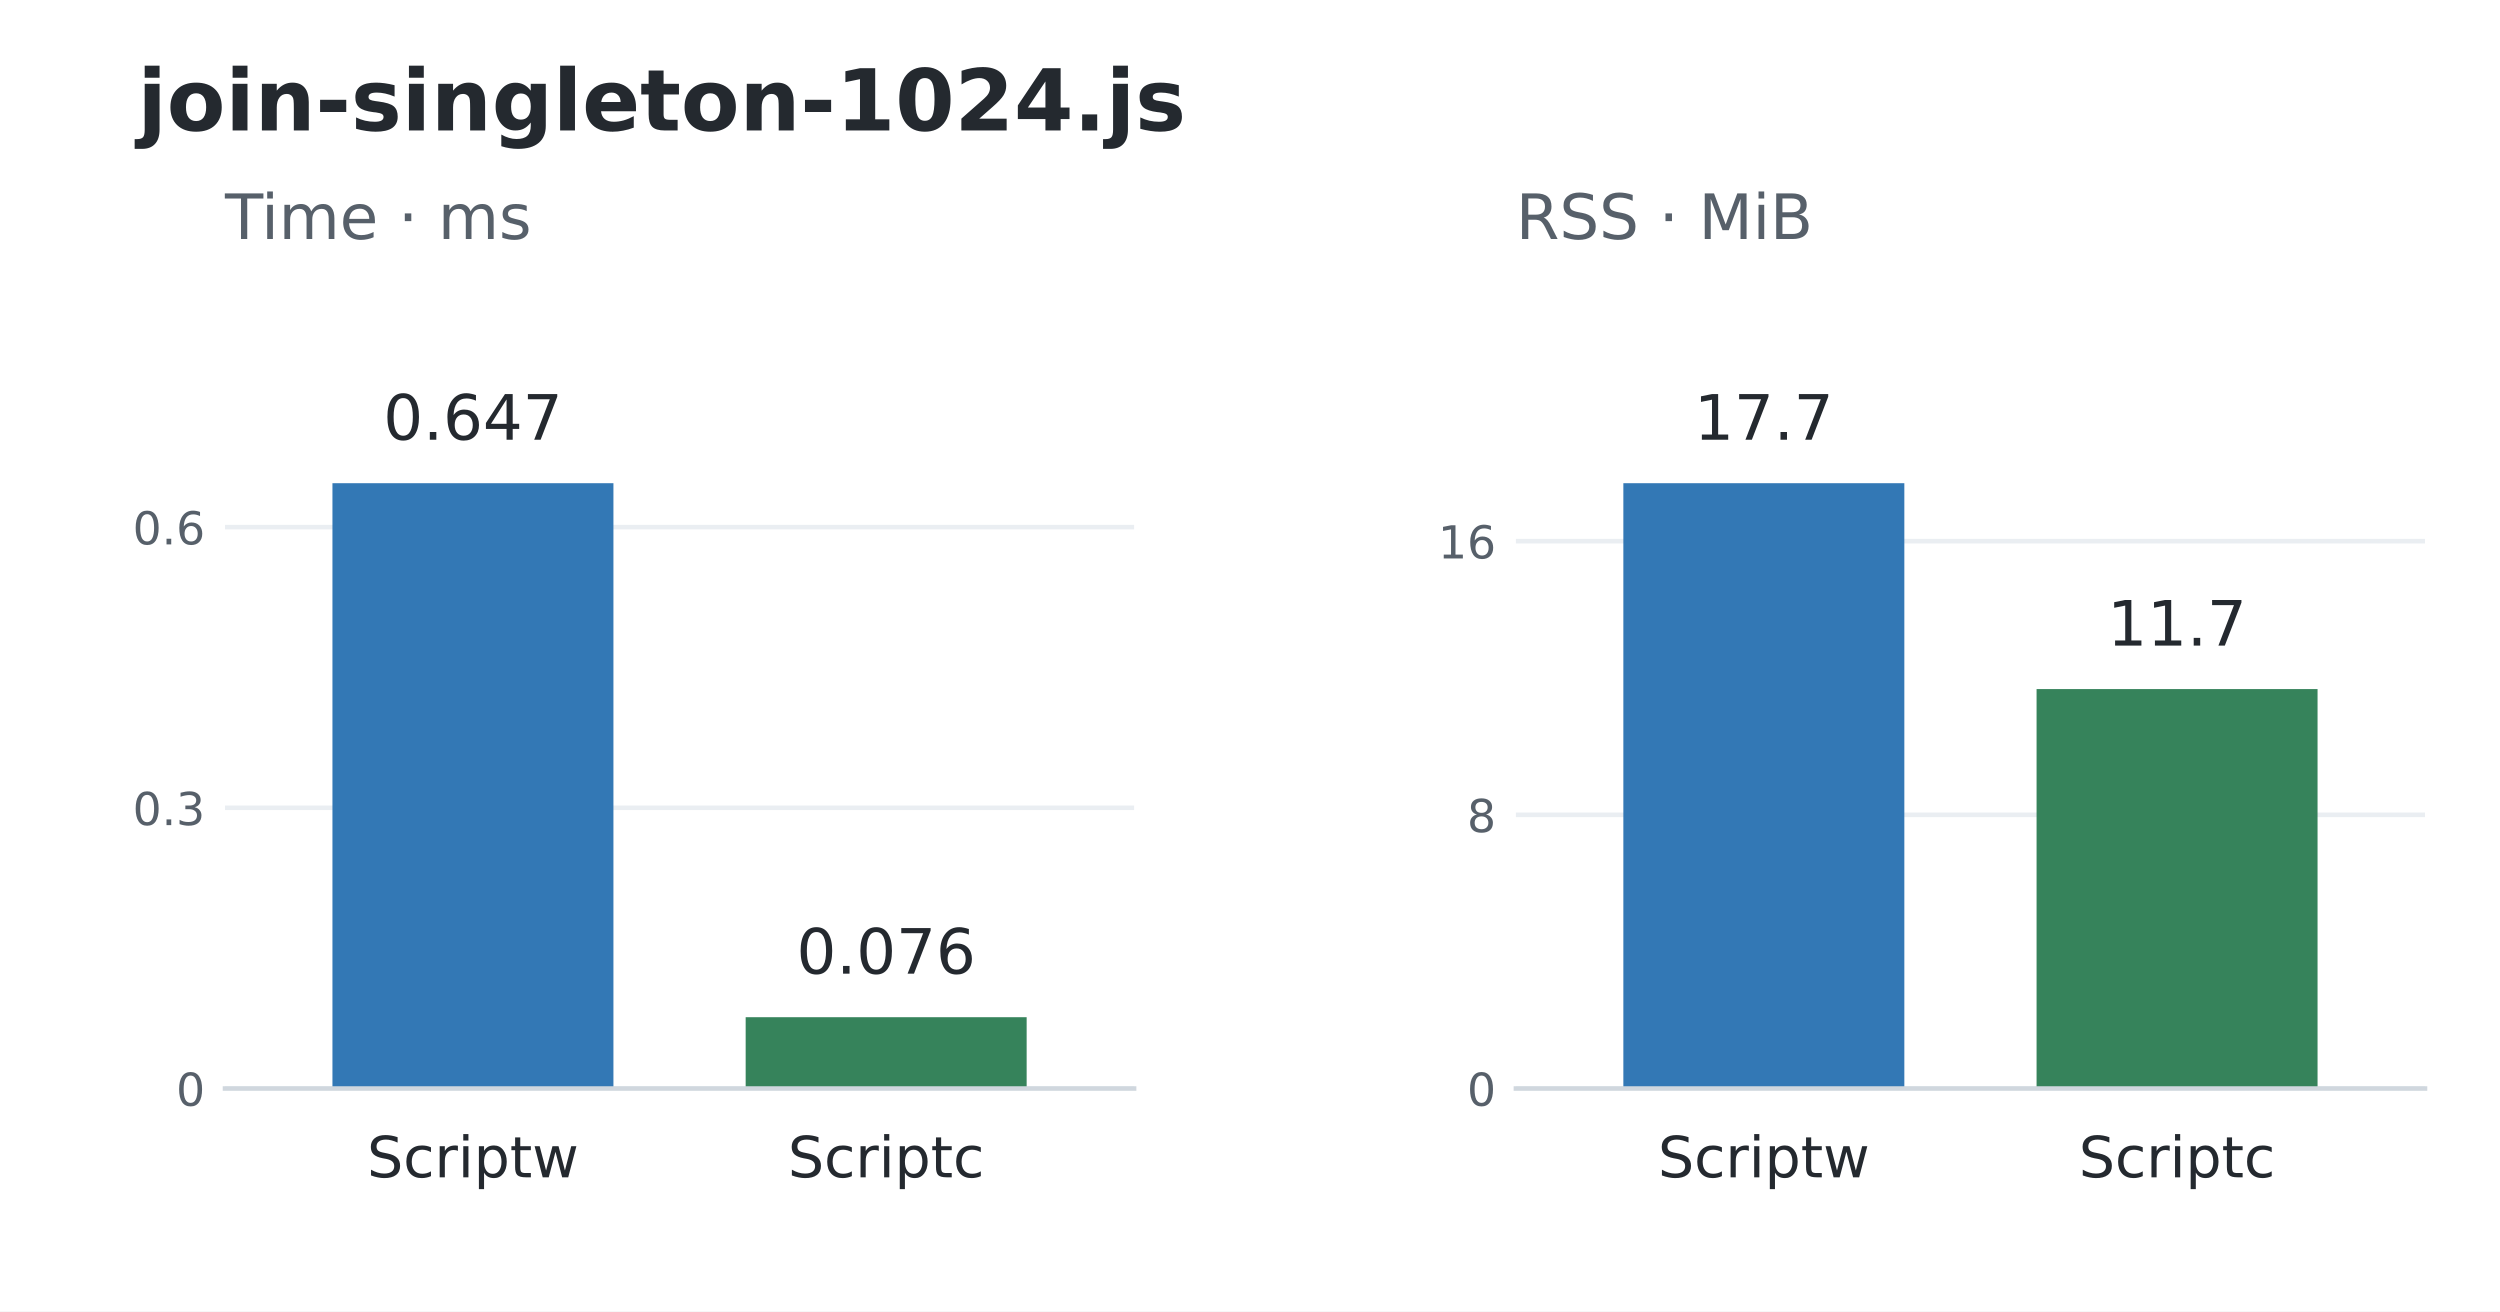
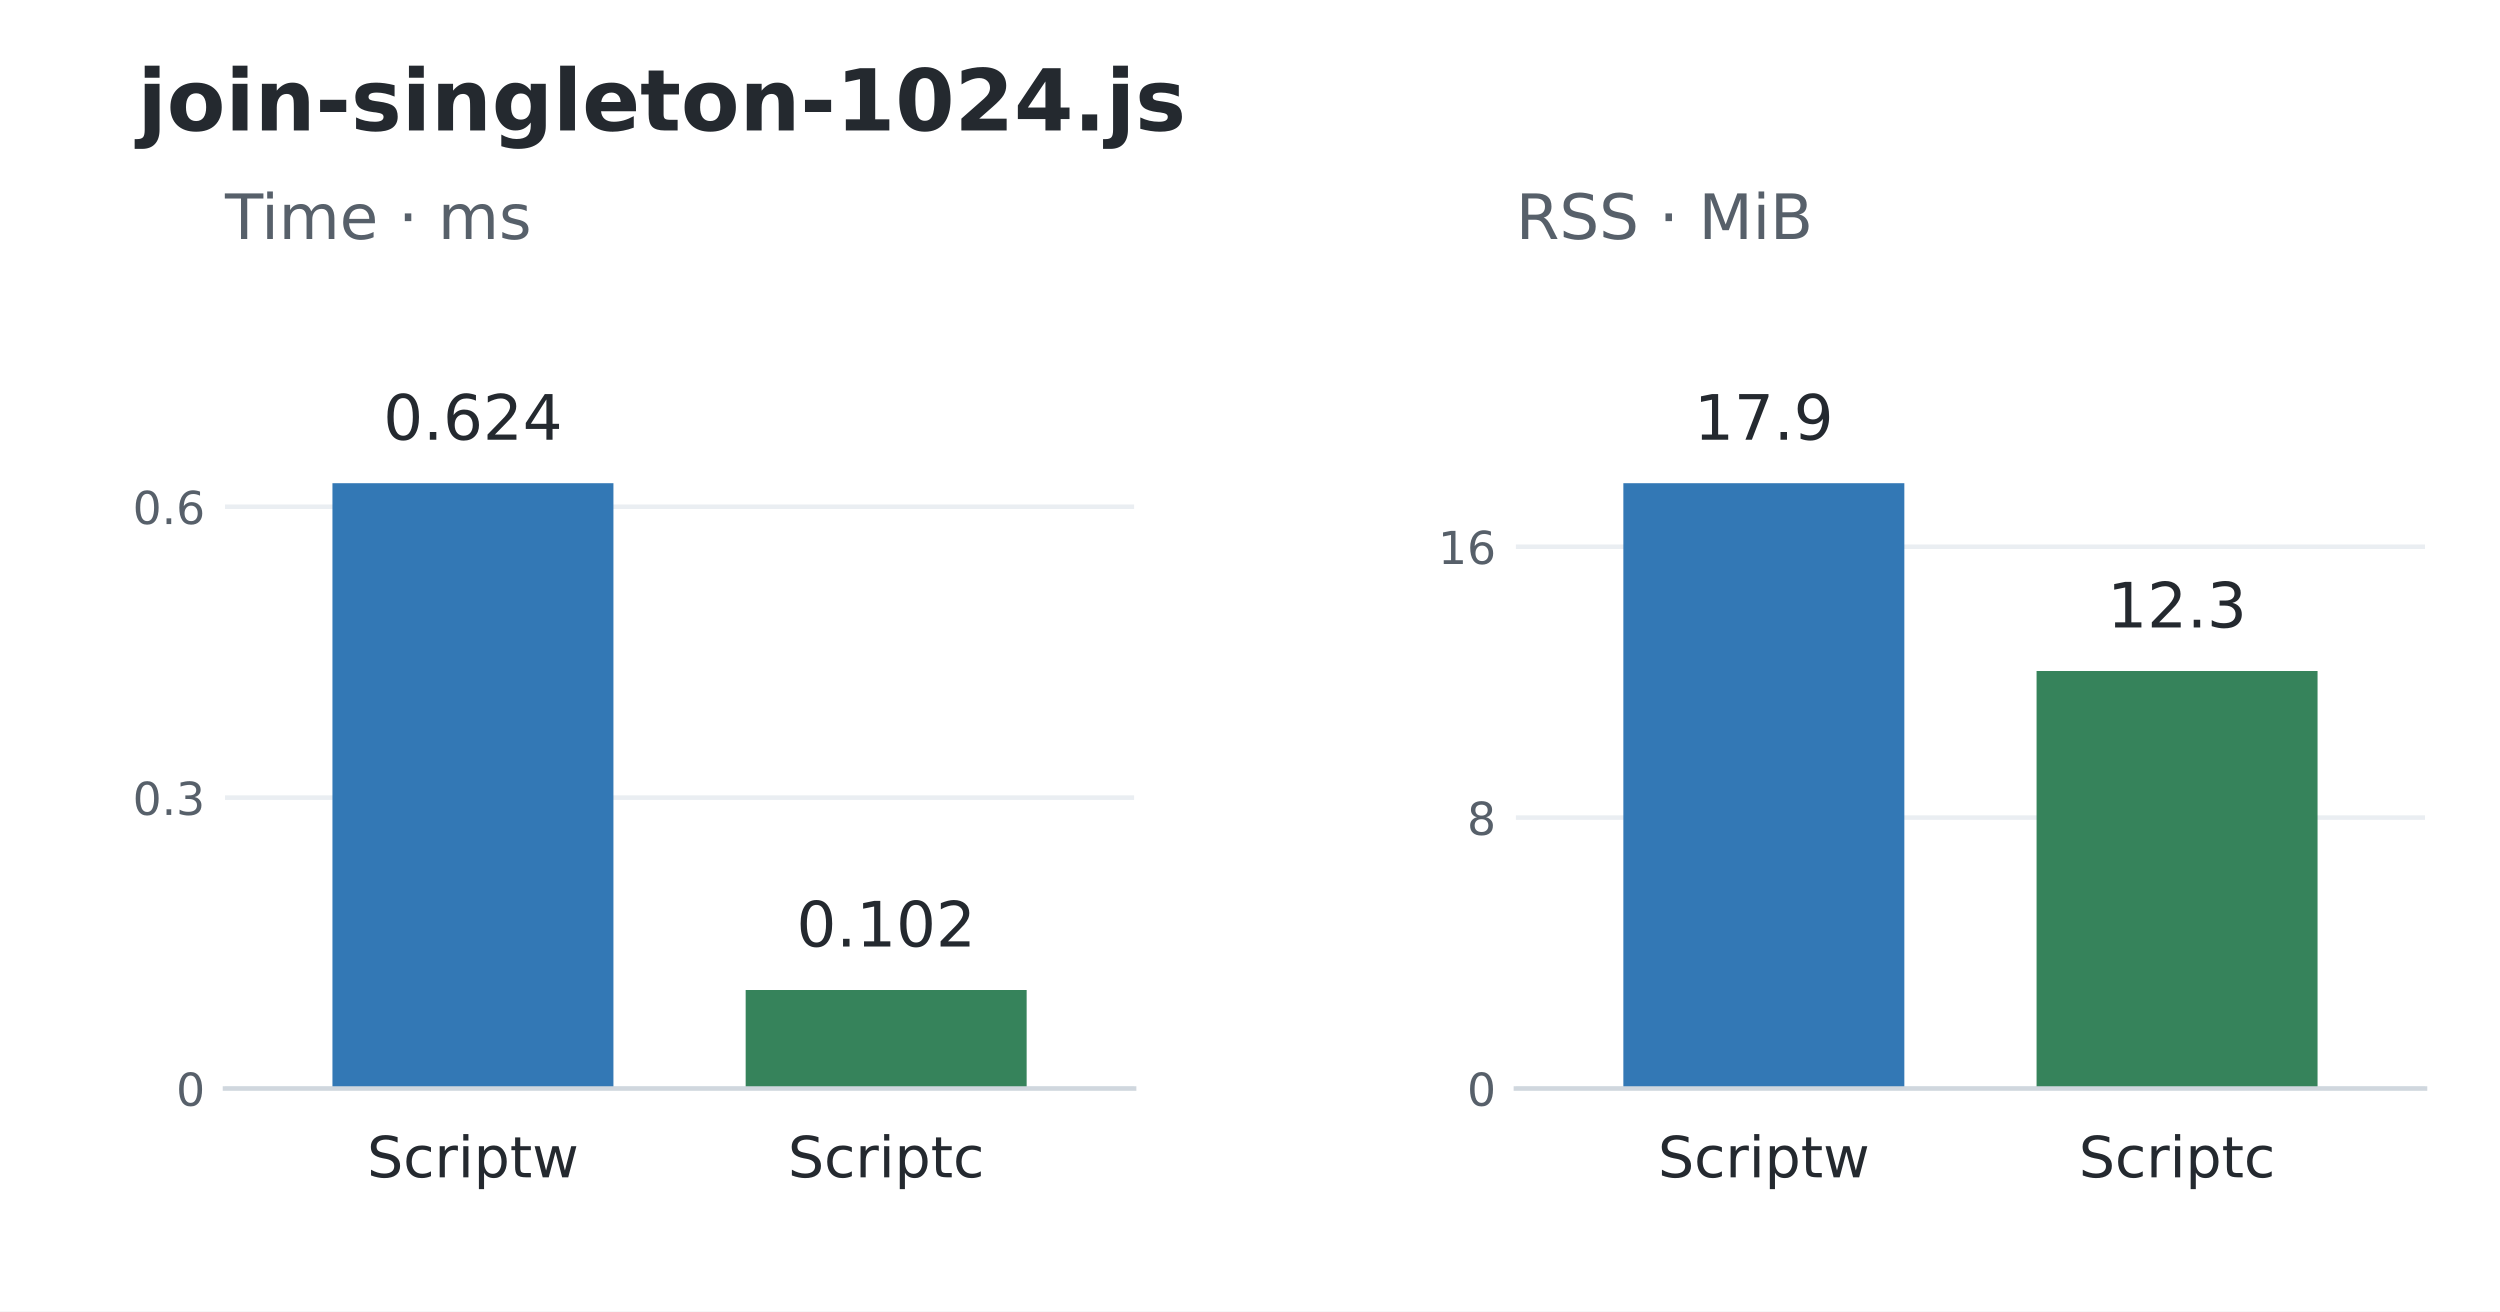
<svg xmlns="http://www.w3.org/2000/svg" width="439.2pt" height="230.4pt" viewBox="0 0 439.2 230.4" version="1.1">
  <defs>
    <style type="text/css">*{stroke-linejoin: round; stroke-linecap: butt}</style>
  </defs>
  <g id="figure_1">
    <g id="patch_1">
      <path d="M 0 230.4 L 439.2 230.4 L 439.2 0 L 0 0 z " style="fill: #ffffff" />
    </g>
    <g id="axes_1">
      <g id="patch_2">
        <path d="M 39.528 191.232 L 199.237 191.232 L 199.237 52.992 L 39.528 52.992 z " style="fill: #ffffff" />
      </g>
      <g id="matplotlib.axis_1">
        <g id="xtick_1">
          <g id="line2d_1" />
          <g id="text_1">
            <text style="font-size: 10px; font-family: 'DejaVu Sans'; text-anchor: middle; fill: #24292f" x="83.085" y="206.83" transform="rotate(-0 83.08503 206.8304)">Scriptw</text>
          </g>
        </g>
        <g id="xtick_2">
          <g id="line2d_2" />
          <g id="text_2">
            <text style="font-size: 10px; font-family: 'DejaVu Sans'; text-anchor: middle; fill: #24292f" x="155.68" y="206.83" transform="rotate(-0 155.6801 206.8304)">Scriptc</text>
          </g>
        </g>
      </g>
      <g id="matplotlib.axis_2">
        <g id="ytick_1">
          <g id="line2d_3">
            <path d="M 39.528 191.232 L 199.237 191.232 " clip-path="url(#p648741f3fb)" style="fill: none; stroke: #eaeef2; stroke-width: 0.8; stroke-linecap: square" />
          </g>
          <g id="line2d_4" />
          <g id="text_3">
            <text style="font-size: 8px; font-family: 'DejaVu Sans'; text-anchor: end; fill: #57606a" x="36.028" y="194.271" transform="rotate(-0 36.028 194.2711)">0</text>
          </g>
        </g>
        <g id="ytick_2">
          <g id="line2d_5">
-             <path d="M 39.528 141.918 L 199.237 141.918 " clip-path="url(#p648741f3fb)" style="fill: none; stroke: #eaeef2; stroke-width: 0.8; stroke-linecap: square" />
+             <path d="M 39.528 140.129 L 199.237 140.129 " clip-path="url(#p648741f3fb)" style="fill: none; stroke: #eaeef2; stroke-width: 0.8; stroke-linecap: square" />
          </g>
          <g id="line2d_6" />
          <g id="text_4">
-             <text style="font-size: 8px; font-family: 'DejaVu Sans'; text-anchor: end; fill: #57606a" x="36.028" y="144.957" transform="rotate(-0 36.028 144.9572)">0.3</text>
+             <text style="font-size: 8px; font-family: 'DejaVu Sans'; text-anchor: end; fill: #57606a" x="36.028" y="143.168" transform="rotate(-0 36.028 143.168)">0.3</text>
          </g>
        </g>
        <g id="ytick_3">
          <g id="line2d_7">
-             <path d="M 39.528 92.604 L 199.237 92.604 " clip-path="url(#p648741f3fb)" style="fill: none; stroke: #eaeef2; stroke-width: 0.8; stroke-linecap: square" />
+             <path d="M 39.528 89.026 L 199.237 89.026 " clip-path="url(#p648741f3fb)" style="fill: none; stroke: #eaeef2; stroke-width: 0.8; stroke-linecap: square" />
          </g>
          <g id="line2d_8" />
          <g id="text_5">
-             <text style="font-size: 8px; font-family: 'DejaVu Sans'; text-anchor: end; fill: #57606a" x="36.028" y="95.643" transform="rotate(-0 36.028 95.64339)">0.6</text>
+             <text style="font-size: 8px; font-family: 'DejaVu Sans'; text-anchor: end; fill: #57606a" x="36.028" y="92.065" transform="rotate(-0 36.028 92.06496)">0.6</text>
          </g>
        </g>
      </g>
      <g id="patch_3">
        <path d="M 58.403 191.232 L 107.767 191.232 L 107.767 84.894 L 58.403 84.894 z " clip-path="url(#p648741f3fb)" style="fill: #3378b5" />
      </g>
      <g id="patch_4">
-         <path d="M 130.998 191.232 L 180.362 191.232 L 180.362 178.697 L 130.998 178.697 z " clip-path="url(#p648741f3fb)" style="fill: #36835b" />
+         <path d="M 130.998 191.232 L 180.362 191.232 L 180.362 173.928 L 130.998 173.928 z " clip-path="url(#p648741f3fb)" style="fill: #36835b" />
      </g>
      <g id="patch_5">
        <path d="M 39.528 191.232 L 199.237 191.232 " style="fill: none; stroke: #d0d7de; stroke-width: 0.8; stroke-linejoin: miter; stroke-linecap: square" />
      </g>
      <g id="text_6">
-         <text style="font-size: 11px; font-family: 'DejaVu Sans'; text-anchor: middle; fill: #24292f" x="83.085" y="77.251" transform="rotate(-0 83.08503 77.25096)">0.647</text>
+         <text style="font-size: 11px; font-family: 'DejaVu Sans'; text-anchor: middle; fill: #24292f" x="83.085" y="77.251" transform="rotate(-0 83.08503 77.25096)">0.624</text>
      </g>
      <g id="text_7">
-         <text style="font-size: 11px; font-family: 'DejaVu Sans'; text-anchor: middle; fill: #24292f" x="155.68" y="171.055" transform="rotate(-0 155.6801 171.0547)">0.076</text>
+         <text style="font-size: 11px; font-family: 'DejaVu Sans'; text-anchor: middle; fill: #24292f" x="155.68" y="166.285" transform="rotate(-0 155.6801 166.2851)">0.102</text>
      </g>
      <g id="text_8">
        <text style="font-size: 11px; font-family: 'DejaVu Sans'; text-anchor: start; fill: #57606a" x="39.528" y="41.992" transform="rotate(-0 39.528 41.992)">Time · ms</text>
      </g>
    </g>
    <g id="axes_2">
      <g id="patch_6">
        <path d="M 266.315 191.232 L 426.024 191.232 L 426.024 52.992 L 266.315 52.992 z " style="fill: #ffffff" />
      </g>
      <g id="matplotlib.axis_3">
        <g id="xtick_3">
          <g id="line2d_9" />
          <g id="text_9">
            <text style="font-size: 10px; font-family: 'DejaVu Sans'; text-anchor: middle; fill: #24292f" x="309.872" y="206.83" transform="rotate(-0 309.8719 206.8304)">Scriptw</text>
          </g>
        </g>
        <g id="xtick_4">
          <g id="line2d_10" />
          <g id="text_10">
            <text style="font-size: 10px; font-family: 'DejaVu Sans'; text-anchor: middle; fill: #24292f" x="382.467" y="206.83" transform="rotate(-0 382.467 206.8304)">Scriptc</text>
          </g>
        </g>
      </g>
      <g id="matplotlib.axis_4">
        <g id="ytick_4">
          <g id="line2d_11">
            <path d="M 266.315 191.232 L 426.024 191.232 " clip-path="url(#pf3a1462166)" style="fill: none; stroke: #eaeef2; stroke-width: 0.8; stroke-linecap: square" />
          </g>
          <g id="line2d_12" />
          <g id="text_11">
            <text style="font-size: 8px; font-family: 'DejaVu Sans'; text-anchor: end; fill: #57606a" x="262.815" y="194.271" transform="rotate(-0 262.8149 194.2711)">0</text>
          </g>
        </g>
        <g id="ytick_5">
          <g id="line2d_13">
-             <path d="M 266.315 143.151 L 426.024 143.151 " clip-path="url(#pf3a1462166)" style="fill: none; stroke: #eaeef2; stroke-width: 0.8; stroke-linecap: square" />
+             <path d="M 266.315 143.64 L 426.024 143.64 " clip-path="url(#pf3a1462166)" style="fill: none; stroke: #eaeef2; stroke-width: 0.8; stroke-linecap: square" />
          </g>
          <g id="line2d_14" />
          <g id="text_12">
-             <text style="font-size: 8px; font-family: 'DejaVu Sans'; text-anchor: end; fill: #57606a" x="262.815" y="146.19" transform="rotate(-0 262.8149 146.1904)">8</text>
+             <text style="font-size: 8px; font-family: 'DejaVu Sans'; text-anchor: end; fill: #57606a" x="262.815" y="146.679" transform="rotate(-0 262.8149 146.679)">8</text>
          </g>
        </g>
        <g id="ytick_6">
          <g id="line2d_15">
-             <path d="M 266.315 95.071 L 426.024 95.071 " clip-path="url(#pf3a1462166)" style="fill: none; stroke: #eaeef2; stroke-width: 0.8; stroke-linecap: square" />
+             <path d="M 266.315 96.048 L 426.024 96.048 " clip-path="url(#pf3a1462166)" style="fill: none; stroke: #eaeef2; stroke-width: 0.8; stroke-linecap: square" />
          </g>
          <g id="line2d_16" />
          <g id="text_13">
-             <text style="font-size: 8px; font-family: 'DejaVu Sans'; text-anchor: end; fill: #57606a" x="262.815" y="98.11" transform="rotate(-0 262.8149 98.10982)">16</text>
+             <text style="font-size: 8px; font-family: 'DejaVu Sans'; text-anchor: end; fill: #57606a" x="262.815" y="99.087" transform="rotate(-0 262.8149 99.08698)">16</text>
          </g>
        </g>
      </g>
      <g id="patch_7">
        <path d="M 285.19 191.232 L 334.554 191.232 L 334.554 84.894 L 285.19 84.894 z " clip-path="url(#pf3a1462166)" style="fill: #3378b5" />
      </g>
      <g id="patch_8">
-         <path d="M 357.785 191.232 L 407.149 191.232 L 407.149 121.06 L 357.785 121.06 z " clip-path="url(#pf3a1462166)" style="fill: #36835b" />
+         <path d="M 357.785 191.232 L 407.149 191.232 L 407.149 117.88 L 357.785 117.88 z " clip-path="url(#pf3a1462166)" style="fill: #36835b" />
      </g>
      <g id="patch_9">
        <path d="M 266.315 191.232 L 426.024 191.232 " style="fill: none; stroke: #d0d7de; stroke-width: 0.8; stroke-linejoin: miter; stroke-linecap: square" />
      </g>
      <g id="text_14">
-         <text style="font-size: 11px; font-family: 'DejaVu Sans'; text-anchor: middle; fill: #24292f" x="309.872" y="77.251" transform="rotate(-0 309.8719 77.25096)">17.7</text>
+         <text style="font-size: 11px; font-family: 'DejaVu Sans'; text-anchor: middle; fill: #24292f" x="309.872" y="77.251" transform="rotate(-0 309.8719 77.25096)">17.9</text>
      </g>
      <g id="text_15">
-         <text style="font-size: 11px; font-family: 'DejaVu Sans'; text-anchor: middle; fill: #24292f" x="382.467" y="113.417" transform="rotate(-0 382.467 113.4171)">11.7</text>
+         <text style="font-size: 11px; font-family: 'DejaVu Sans'; text-anchor: middle; fill: #24292f" x="382.467" y="110.238" transform="rotate(-0 382.467 110.2377)">12.3</text>
      </g>
      <g id="text_16">
        <text style="font-size: 11px; font-family: 'DejaVu Sans'; text-anchor: start; fill: #57606a" x="266.315" y="41.992" transform="rotate(-0 266.3149 41.992)">RSS · MiB</text>
      </g>
    </g>
    <g id="text_17">
      <text style="font-weight: 700; font-size: 15px; font-family: 'DejaVu Sans'; text-anchor: start; fill: #24292f" x="24.156" y="22.918" transform="rotate(-0 24.156 22.91766)">join-singleton-1024.js</text>
    </g>
  </g>
  <defs>
    <clipPath id="p648741f3fb">
      <rect x="39.528" y="52.992" width="159.709" height="138.24" />
    </clipPath>
    <clipPath id="pf3a1462166">
      <rect x="266.315" y="52.992" width="159.709" height="138.24" />
    </clipPath>
  </defs>
</svg>
